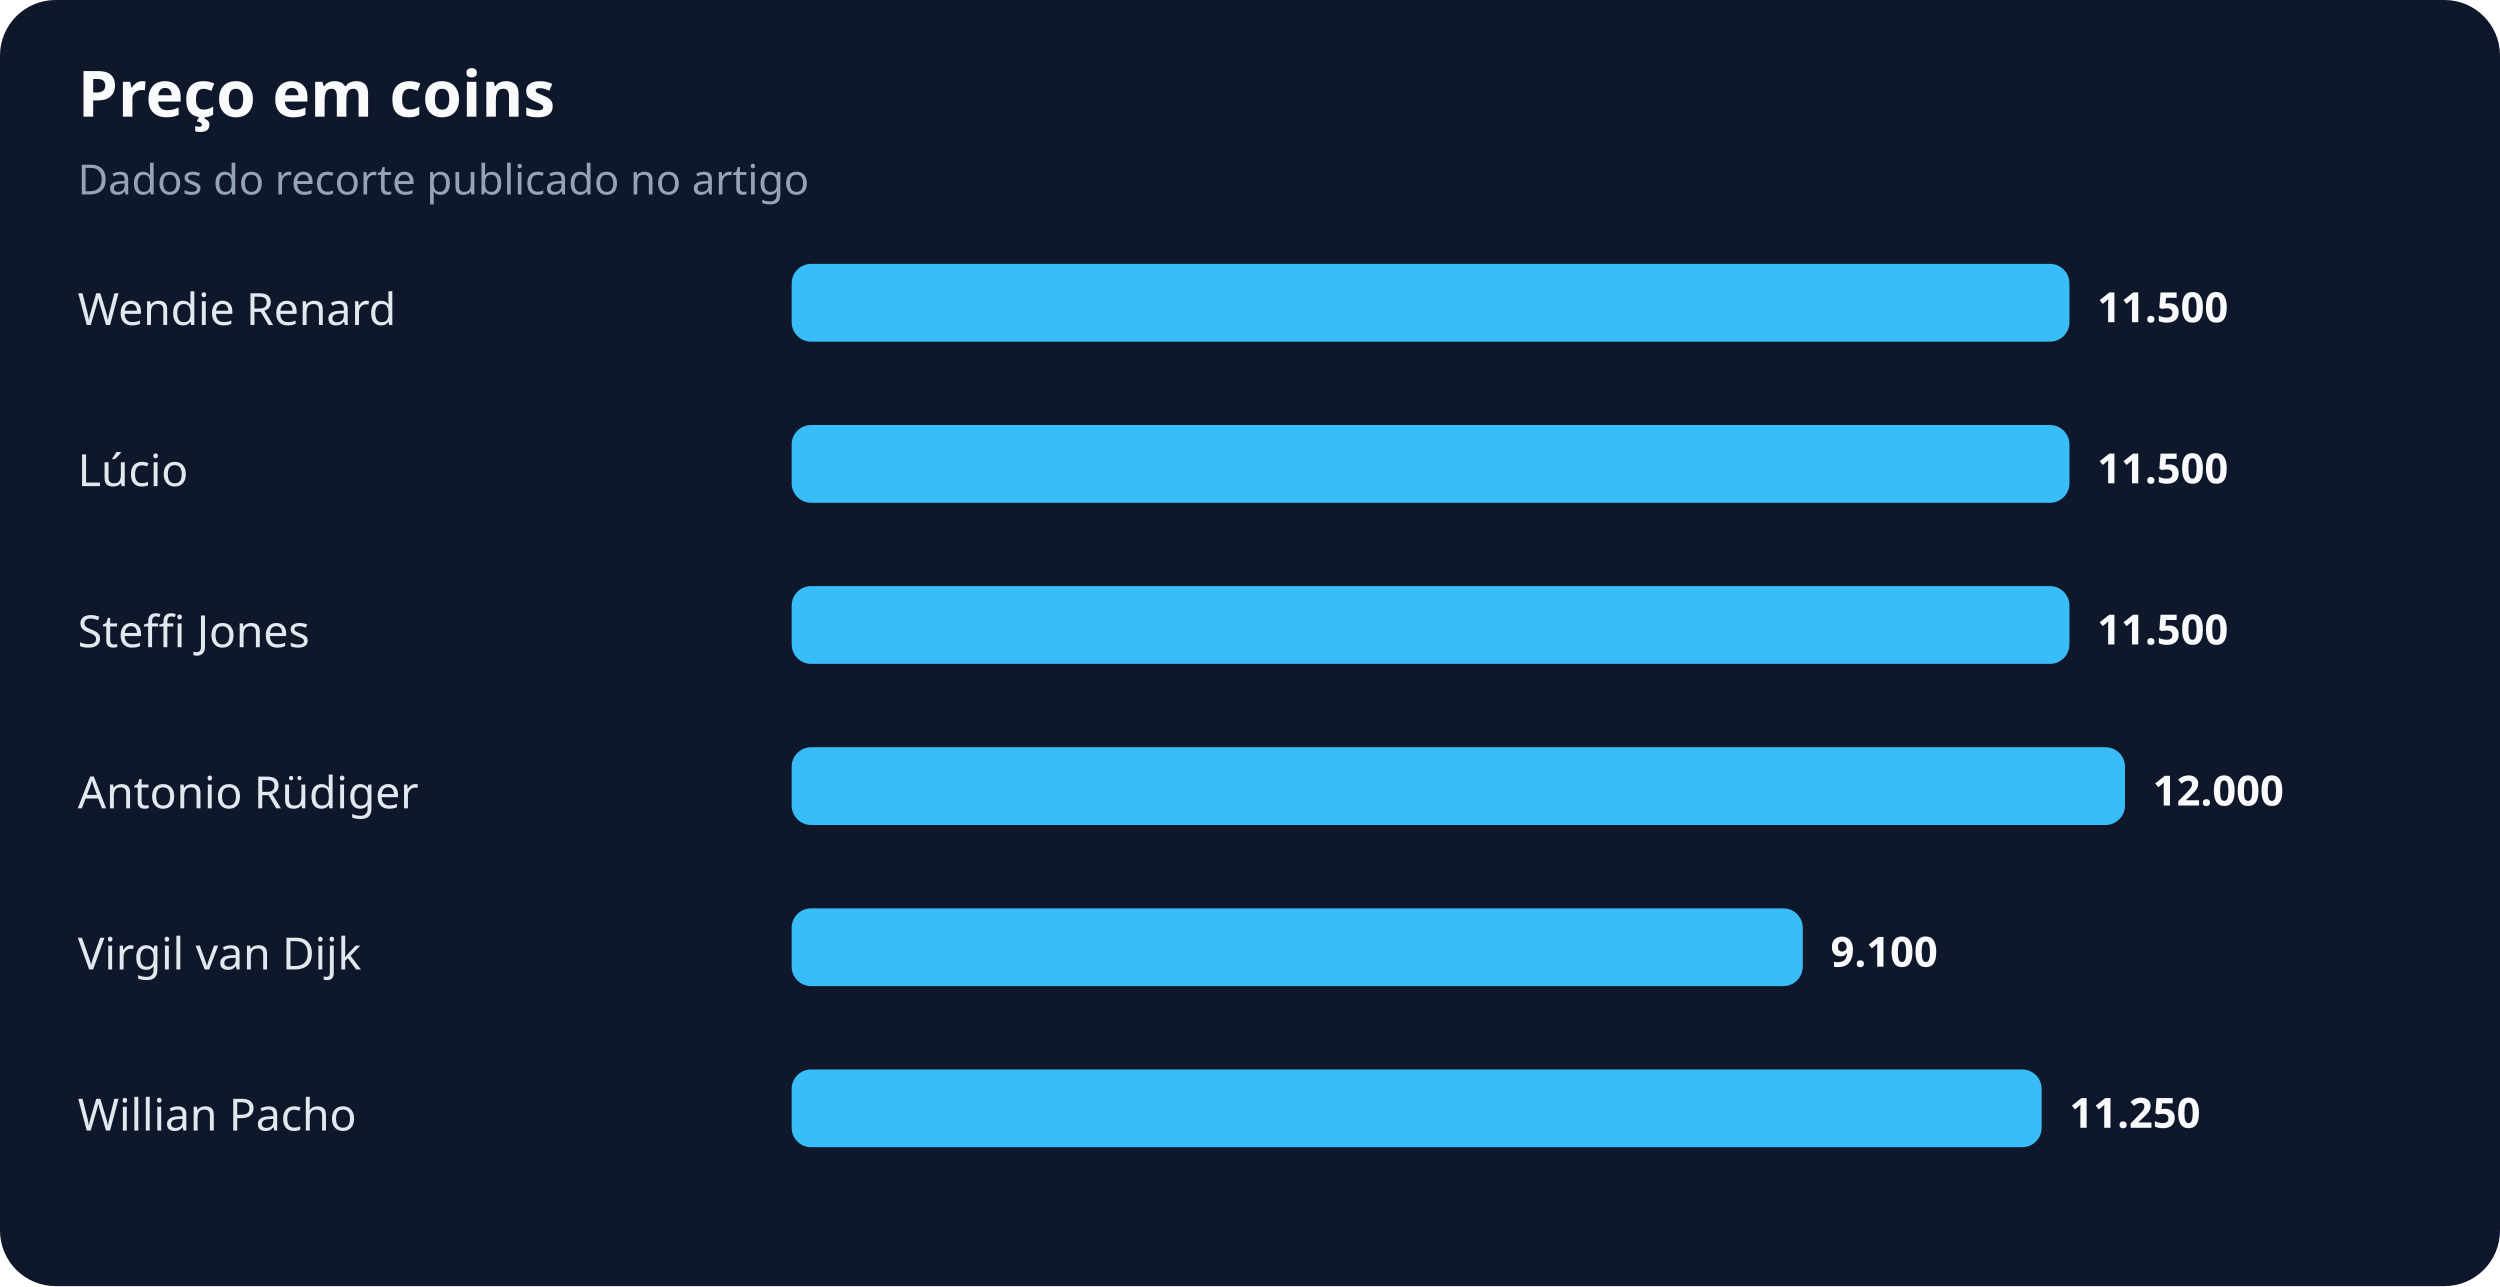
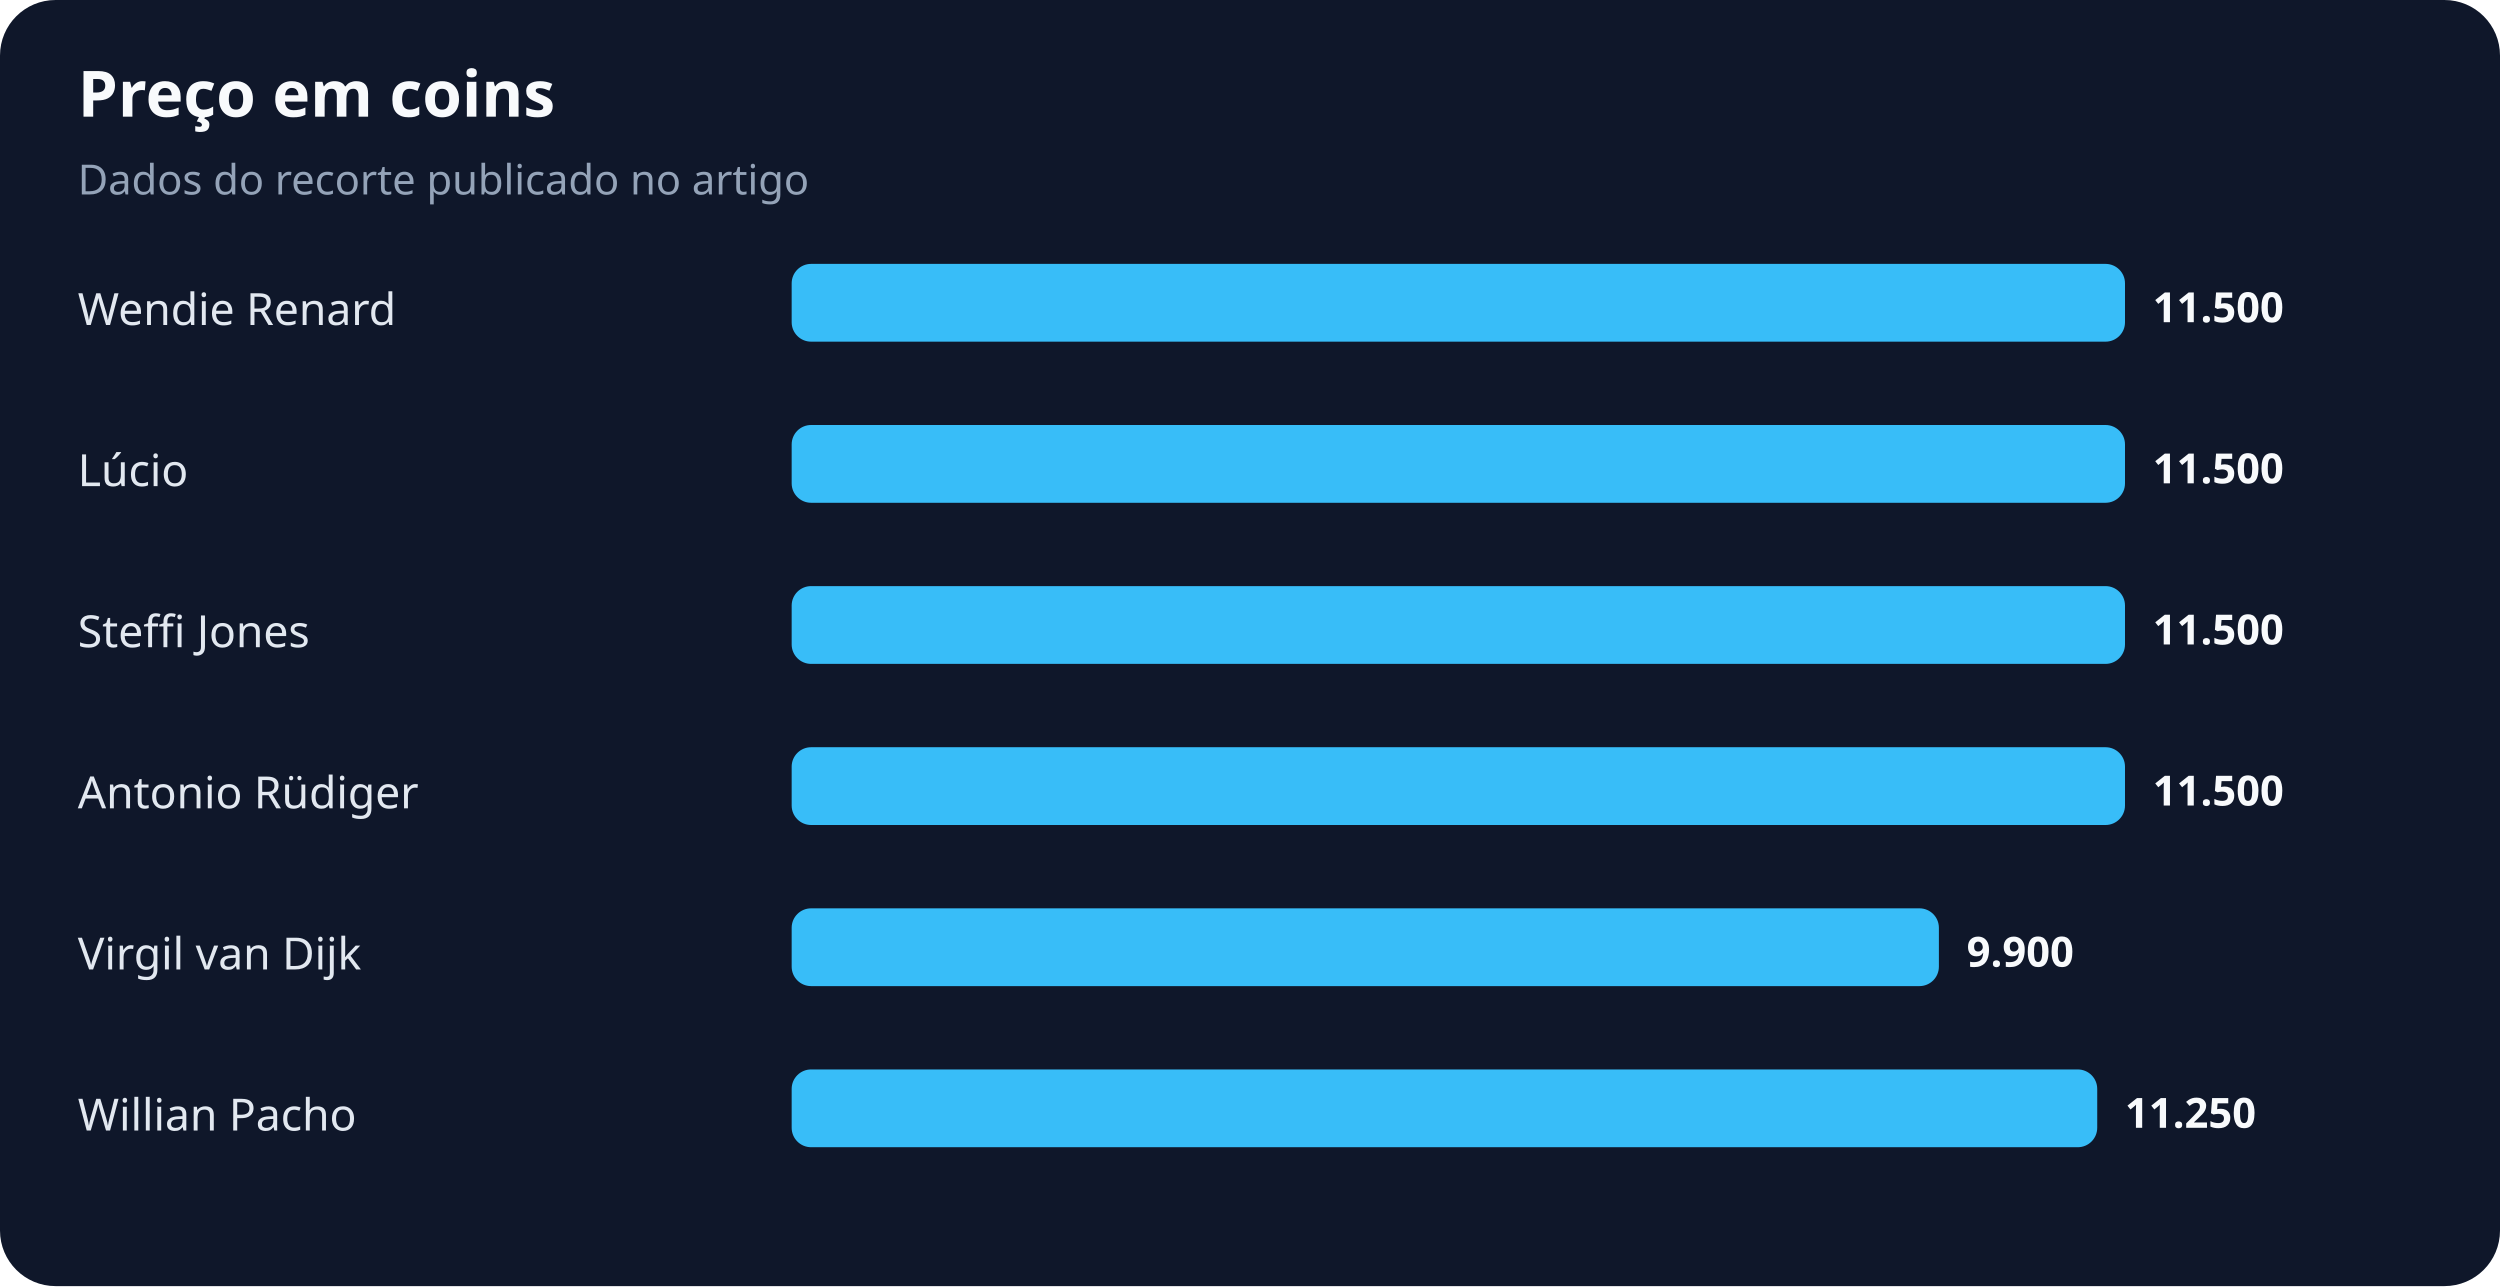
<svg xmlns="http://www.w3.org/2000/svg" width="900" height="463" viewBox="0 0 900 463" role="img" aria-labelledby="title desc">
  <rect width="100%" height="100%" rx="20" fill="#0f172a" />
  <text x="28" y="42" fill="#f8fafc" font-family="system-ui,sans-serif" font-size="23" font-weight="700">Preço em coins</text>
  <text x="28" y="70" fill="#94a3b8" font-family="system-ui,sans-serif" font-size="15">Dados do recorte publicado no artigo</text>
  <text x="28" y="117" fill="#e2e8f0" font-family="system-ui,sans-serif" font-size="16">Wendie Renard</text>
-   <rect x="285" y="95" width="460" height="28" rx="7" fill="#38bdf8" />
-   <text x="755" y="116" fill="#f8fafc" font-family="system-ui,sans-serif" font-size="15" font-weight="700">11.500</text>
+   <rect x="285" y="95" width="480" height="28" rx="7" fill="#38bdf8" />
+   <text x="775" y="116" fill="#f8fafc" font-family="system-ui,sans-serif" font-size="15" font-weight="700">11.500</text>
  <text x="28" y="175" fill="#e2e8f0" font-family="system-ui,sans-serif" font-size="16">Lúcio</text>
-   <rect x="285" y="153" width="460" height="28" rx="7" fill="#38bdf8" />
-   <text x="755" y="174" fill="#f8fafc" font-family="system-ui,sans-serif" font-size="15" font-weight="700">11.500</text>
+   <rect x="285" y="153" width="480" height="28" rx="7" fill="#38bdf8" />
+   <text x="775" y="174" fill="#f8fafc" font-family="system-ui,sans-serif" font-size="15" font-weight="700">11.500</text>
  <text x="28" y="233" fill="#e2e8f0" font-family="system-ui,sans-serif" font-size="16">Steffi Jones</text>
-   <rect x="285" y="211" width="460" height="28" rx="7" fill="#38bdf8" />
-   <text x="755" y="232" fill="#f8fafc" font-family="system-ui,sans-serif" font-size="15" font-weight="700">11.500</text>
+   <rect x="285" y="211" width="480" height="28" rx="7" fill="#38bdf8" />
+   <text x="775" y="232" fill="#f8fafc" font-family="system-ui,sans-serif" font-size="15" font-weight="700">11.500</text>
  <text x="28" y="291" fill="#e2e8f0" font-family="system-ui,sans-serif" font-size="16">Antonio Rüdiger</text>
  <rect x="285" y="269" width="480" height="28" rx="7" fill="#38bdf8" />
-   <text x="775" y="290" fill="#f8fafc" font-family="system-ui,sans-serif" font-size="15" font-weight="700">12.000</text>
+   <text x="775" y="290" fill="#f8fafc" font-family="system-ui,sans-serif" font-size="15" font-weight="700">11.500</text>
  <text x="28" y="349" fill="#e2e8f0" font-family="system-ui,sans-serif" font-size="16">Virgil van Dijk</text>
-   <rect x="285" y="327" width="364" height="28" rx="7" fill="#38bdf8" />
-   <text x="659" y="348" fill="#f8fafc" font-family="system-ui,sans-serif" font-size="15" font-weight="700">9.100</text>
+   <rect x="285" y="327" width="413" height="28" rx="7" fill="#38bdf8" />
+   <text x="708" y="348" fill="#f8fafc" font-family="system-ui,sans-serif" font-size="15" font-weight="700">9.900</text>
  <text x="28" y="407" fill="#e2e8f0" font-family="system-ui,sans-serif" font-size="16">Willian Pacho</text>
-   <rect x="285" y="385" width="450" height="28" rx="7" fill="#38bdf8" />
-   <text x="745" y="406" fill="#f8fafc" font-family="system-ui,sans-serif" font-size="15" font-weight="700">11.250</text>
+   <rect x="285" y="385" width="470" height="28" rx="7" fill="#38bdf8" />
+   <text x="765" y="406" fill="#f8fafc" font-family="system-ui,sans-serif" font-size="15" font-weight="700">11.250</text>
</svg>
